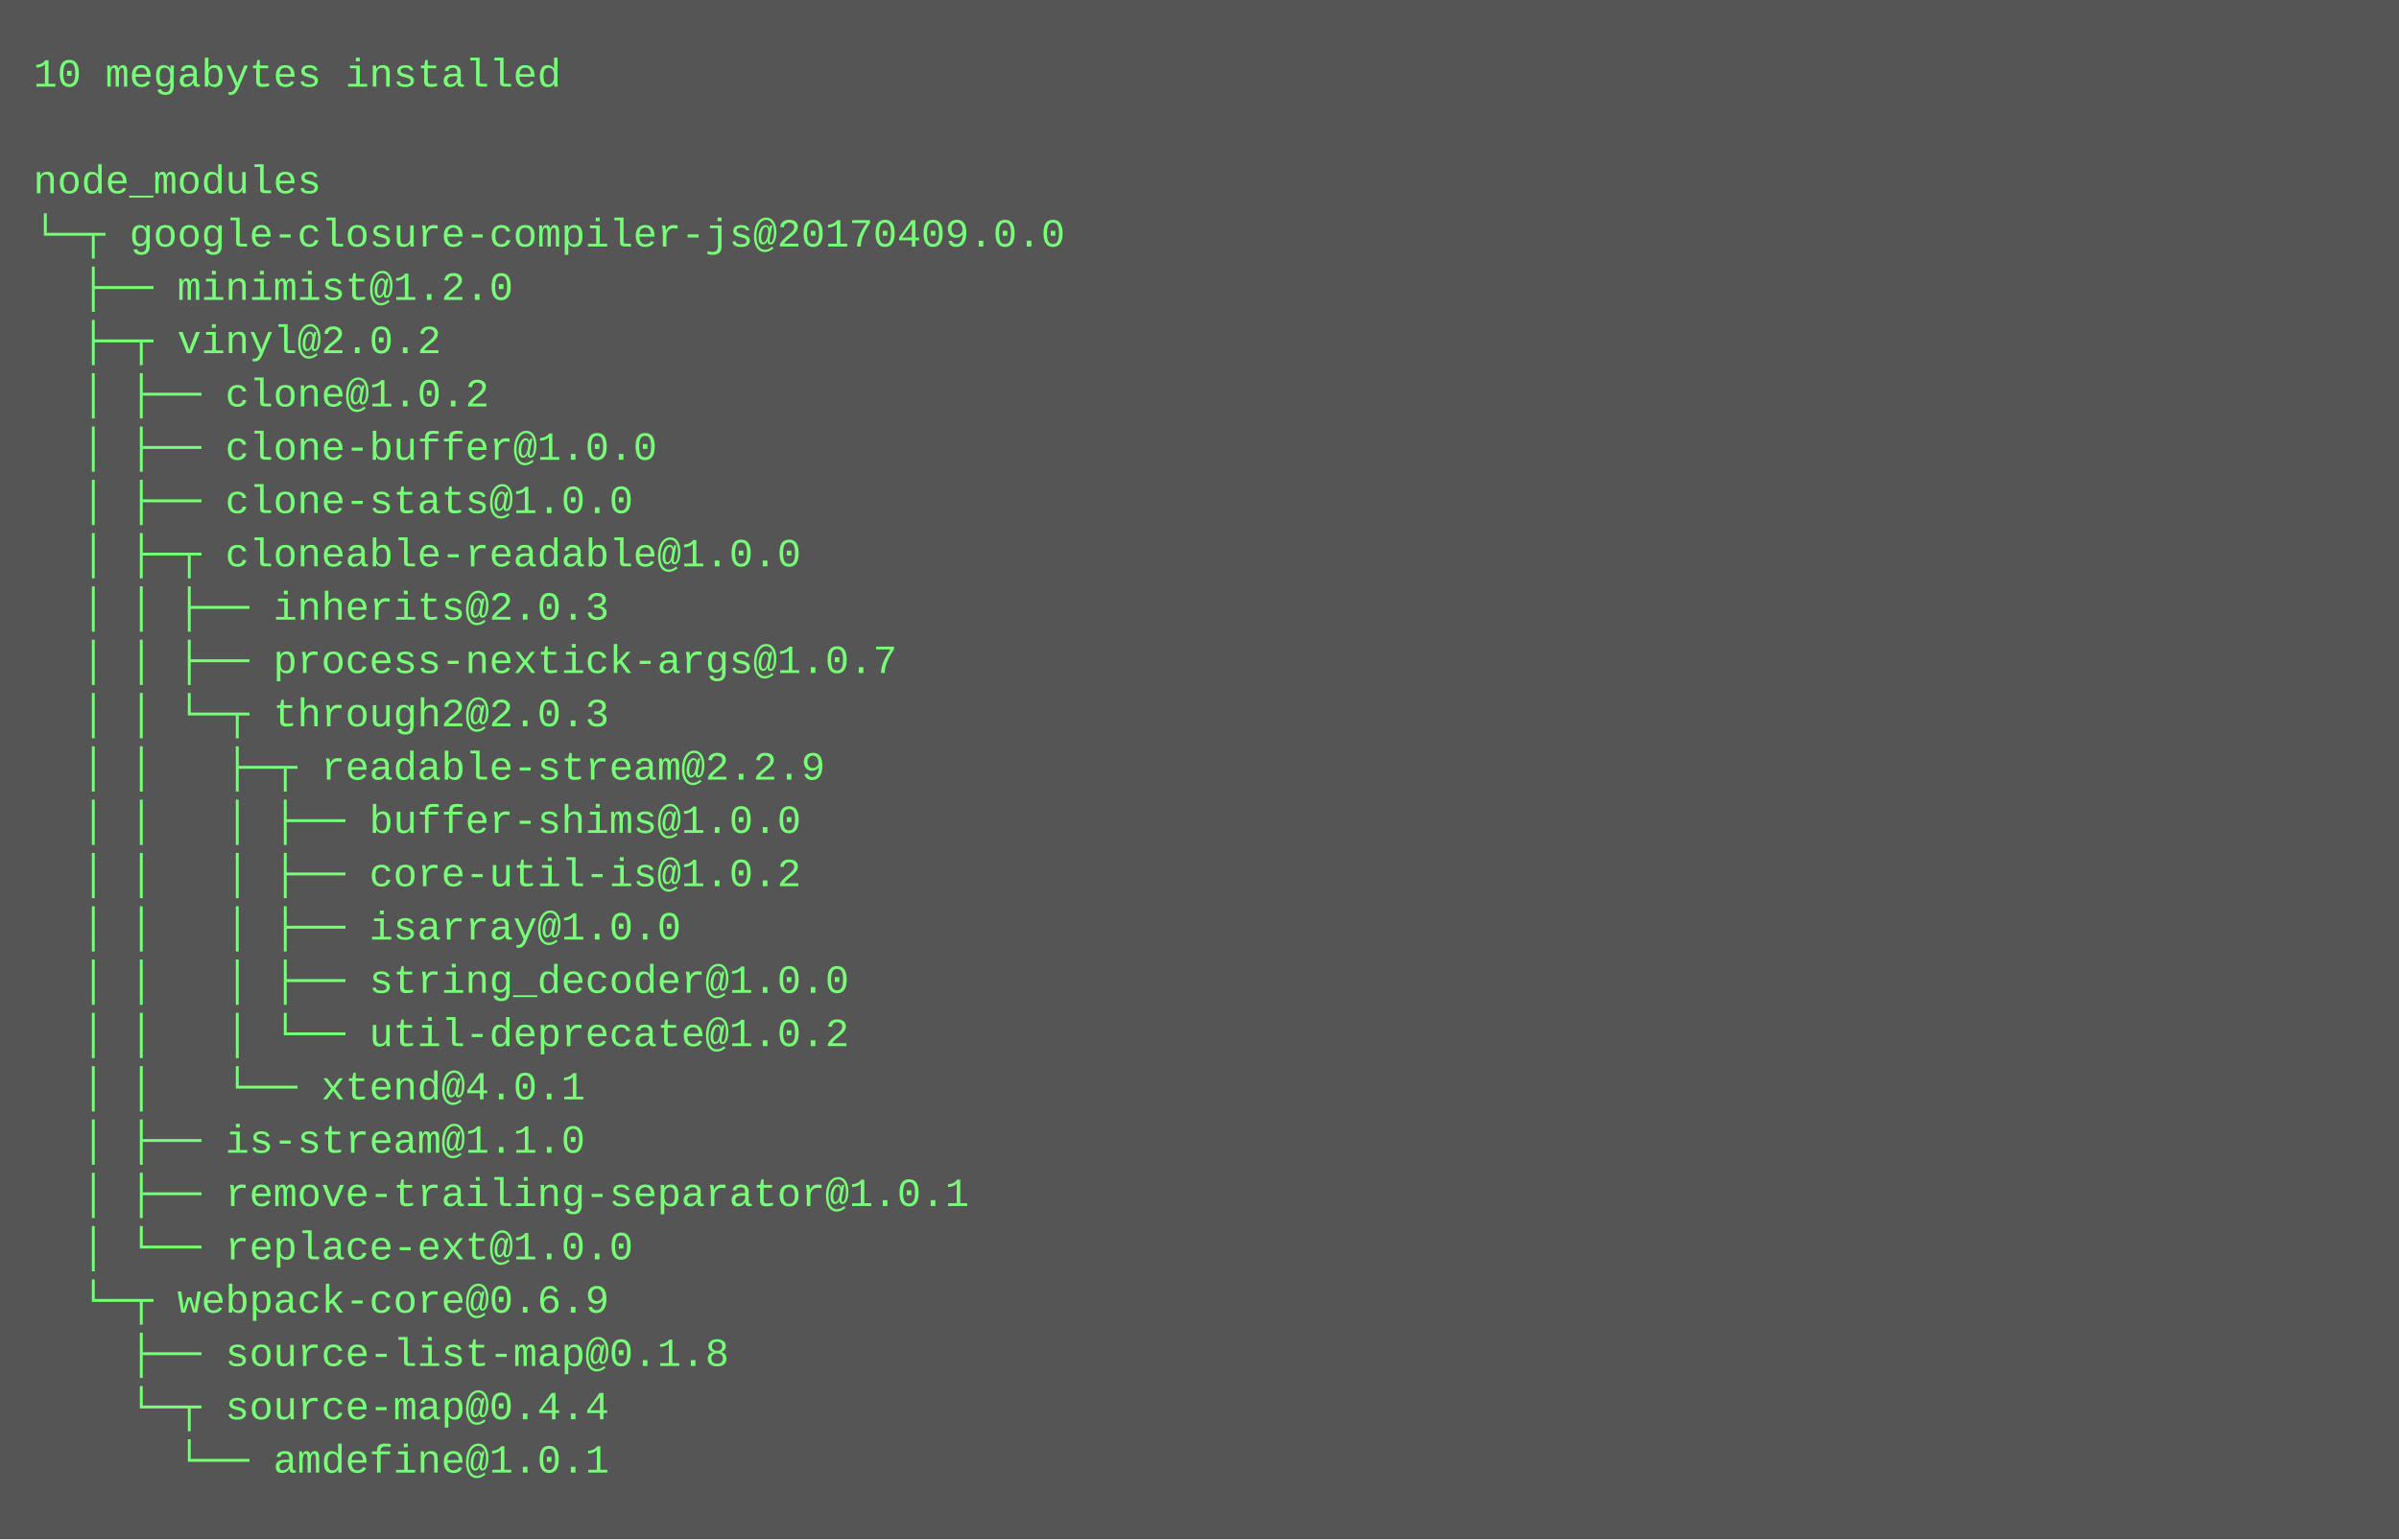
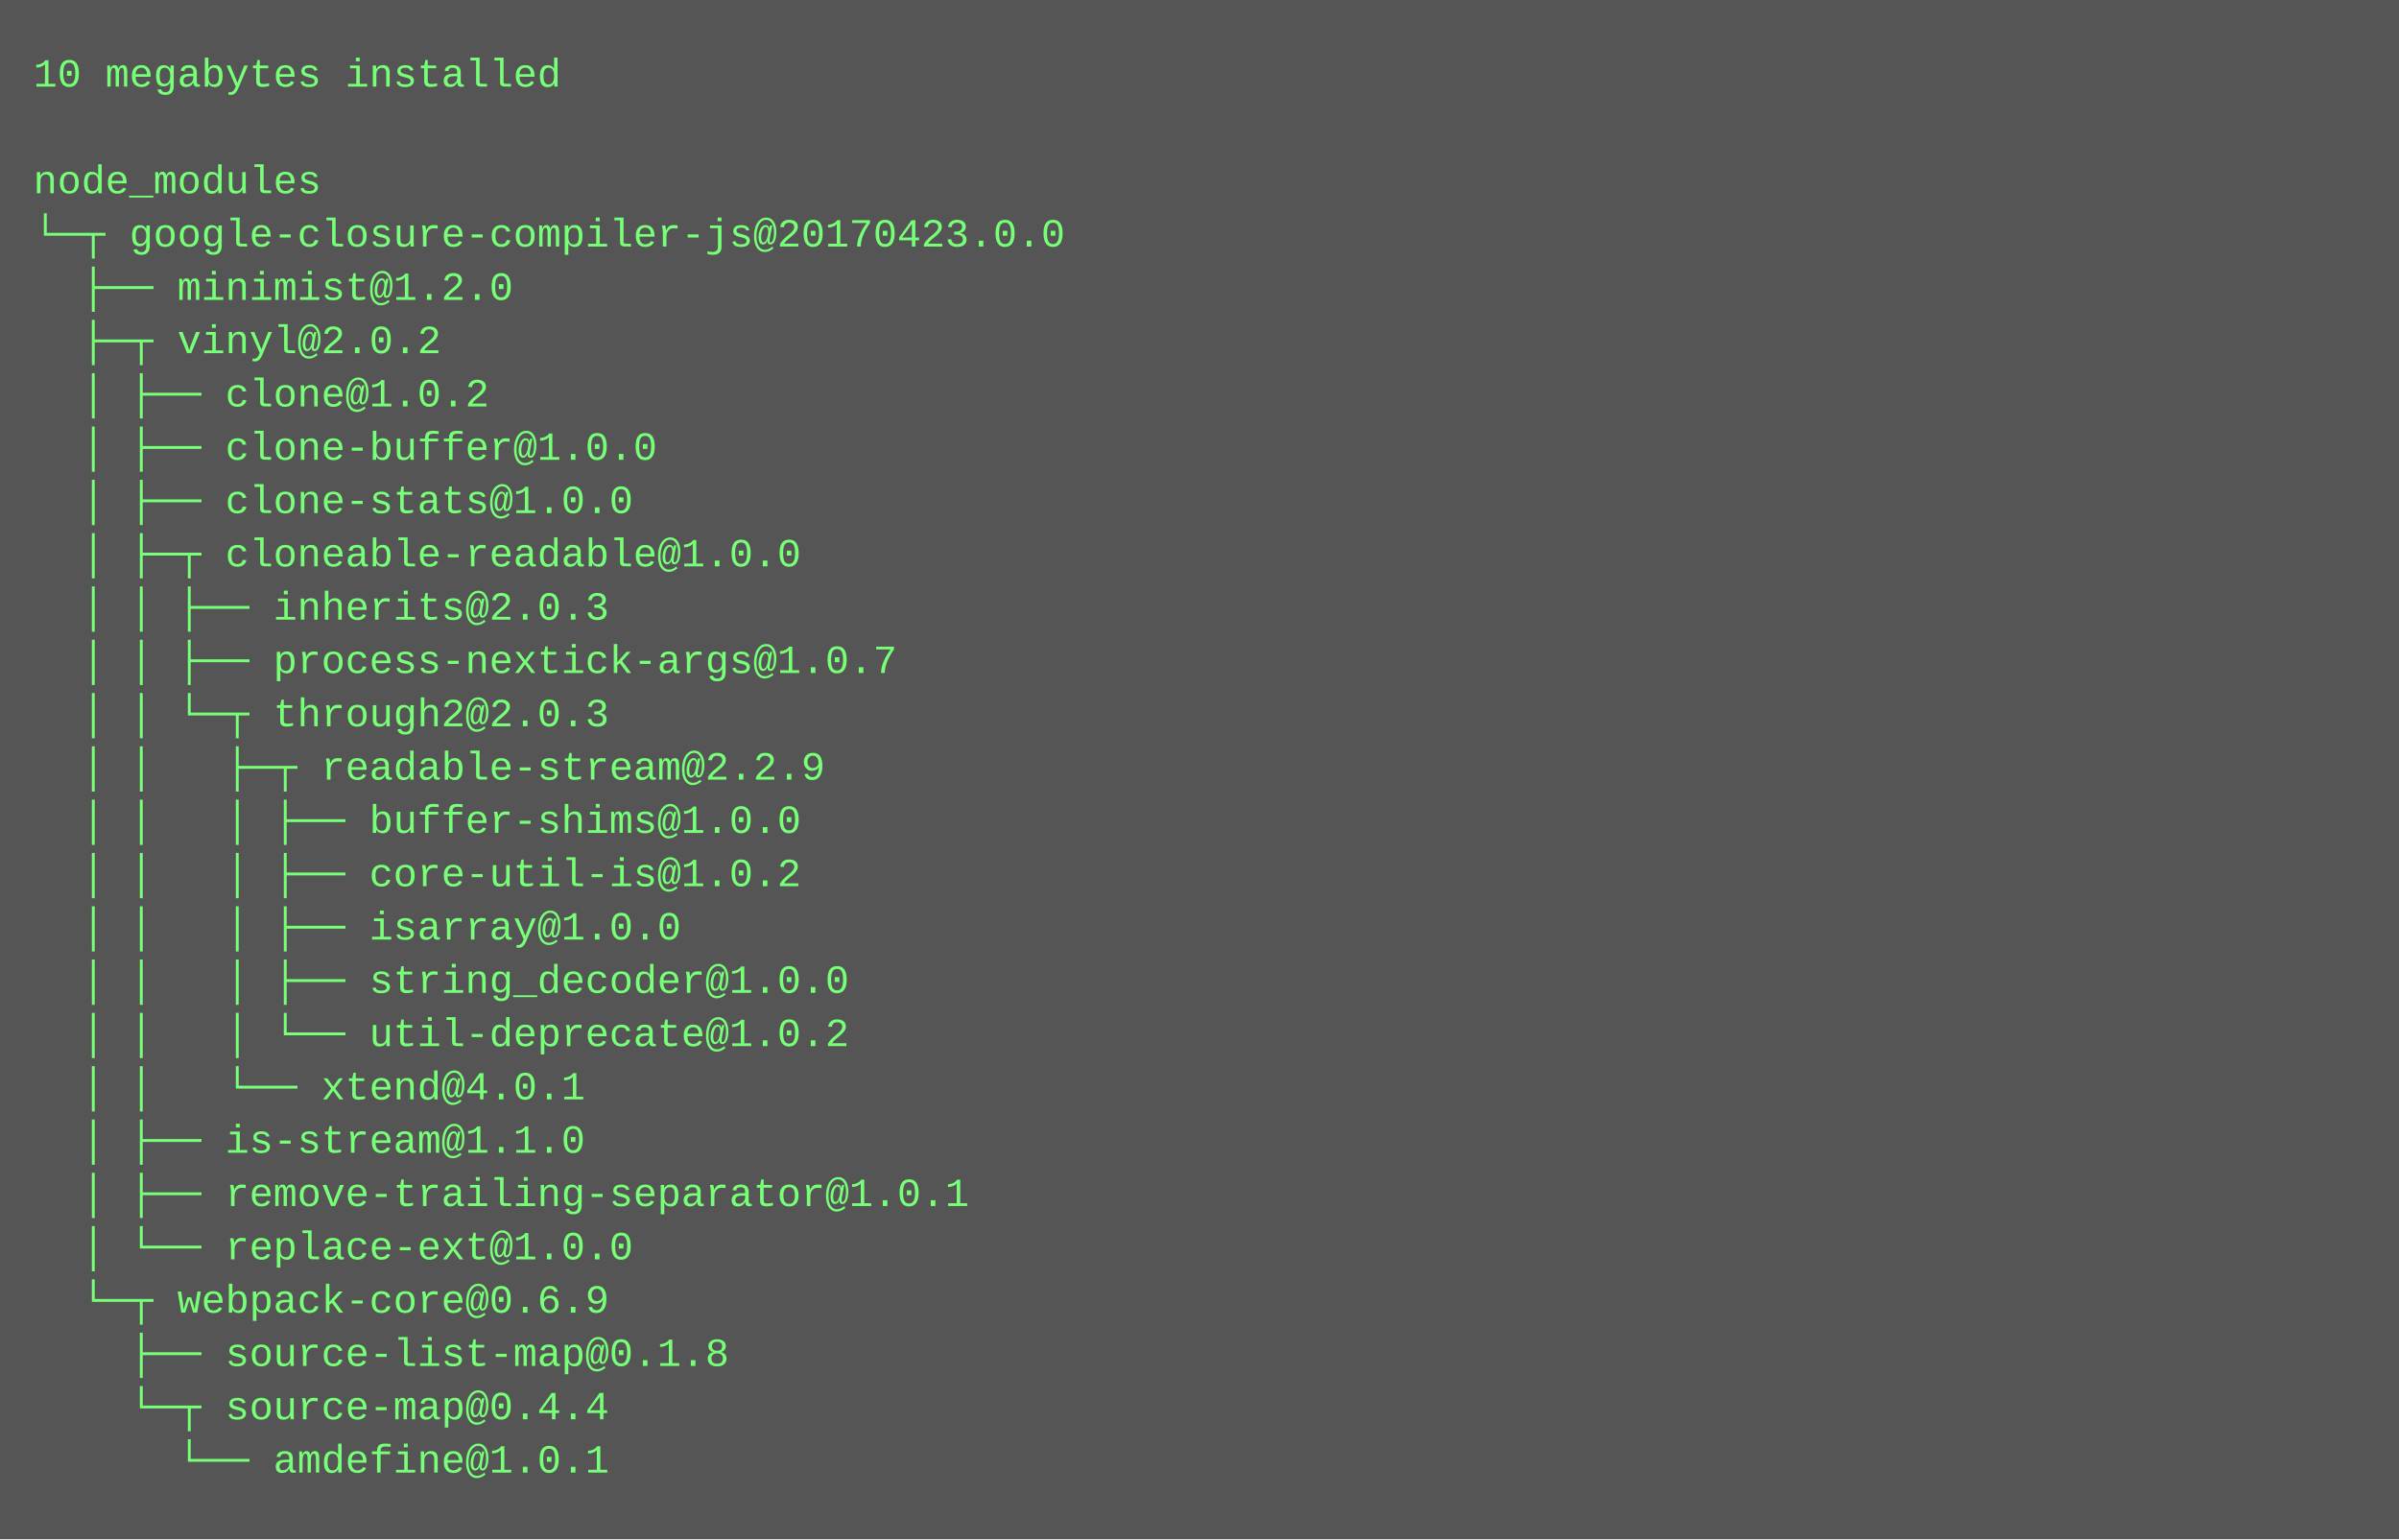
<svg xmlns="http://www.w3.org/2000/svg" height="462" width="720">
  <rect height="462" fill="#555" width="720" />
  <text fill="#7f7" font-family="Courier New" font-size="12" xml:space="preserve">
    <tspan x="10" y="26">10 megabytes installed</tspan>
    <tspan x="10" y="42" />
    <tspan x="10" y="58">node_modules</tspan>
-     <tspan x="10" y="74">└─┬ google-closure-compiler-js@20170409.0.0 </tspan>
+     <tspan x="10" y="74">└─┬ google-closure-compiler-js@20170423.0.0 </tspan>
    <tspan x="10" y="90">  ├── minimist@1.2.0 </tspan>
    <tspan x="10" y="106">  ├─┬ vinyl@2.0.2 </tspan>
    <tspan x="10" y="122">  │ ├── clone@1.0.2 </tspan>
    <tspan x="10" y="138">  │ ├── clone-buffer@1.0.0 </tspan>
    <tspan x="10" y="154">  │ ├── clone-stats@1.0.0 </tspan>
    <tspan x="10" y="170">  │ ├─┬ cloneable-readable@1.0.0 </tspan>
    <tspan x="10" y="186">  │ │ ├── inherits@2.0.3 </tspan>
    <tspan x="10" y="202">  │ │ ├── process-nextick-args@1.0.7 </tspan>
    <tspan x="10" y="218">  │ │ └─┬ through2@2.0.3 </tspan>
    <tspan x="10" y="234">  │ │   ├─┬ readable-stream@2.2.9 </tspan>
    <tspan x="10" y="250">  │ │   │ ├── buffer-shims@1.0.0 </tspan>
    <tspan x="10" y="266">  │ │   │ ├── core-util-is@1.0.2 </tspan>
    <tspan x="10" y="282">  │ │   │ ├── isarray@1.0.0 </tspan>
    <tspan x="10" y="298">  │ │   │ ├── string_decoder@1.0.0 </tspan>
    <tspan x="10" y="314">  │ │   │ └── util-deprecate@1.0.2 </tspan>
    <tspan x="10" y="330">  │ │   └── xtend@4.0.1 </tspan>
    <tspan x="10" y="346">  │ ├── is-stream@1.1.0 </tspan>
    <tspan x="10" y="362">  │ ├── remove-trailing-separator@1.0.1 </tspan>
    <tspan x="10" y="378">  │ └── replace-ext@1.0.0 </tspan>
    <tspan x="10" y="394">  └─┬ webpack-core@0.6.9 </tspan>
    <tspan x="10" y="410">    ├── source-list-map@0.1.8 </tspan>
    <tspan x="10" y="426">    └─┬ source-map@0.4.4 </tspan>
    <tspan x="10" y="442">      └── amdefine@1.0.1</tspan>
  </text>
</svg>
